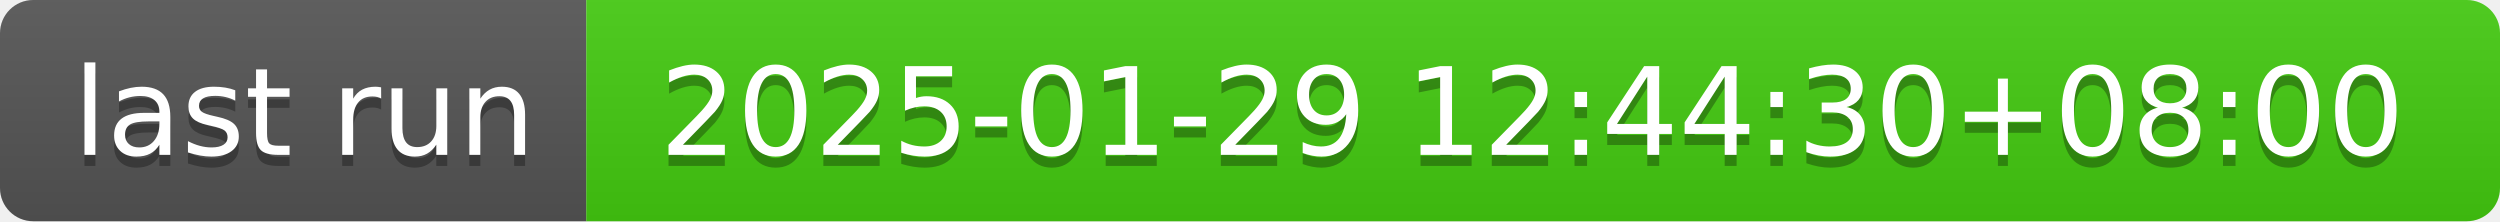
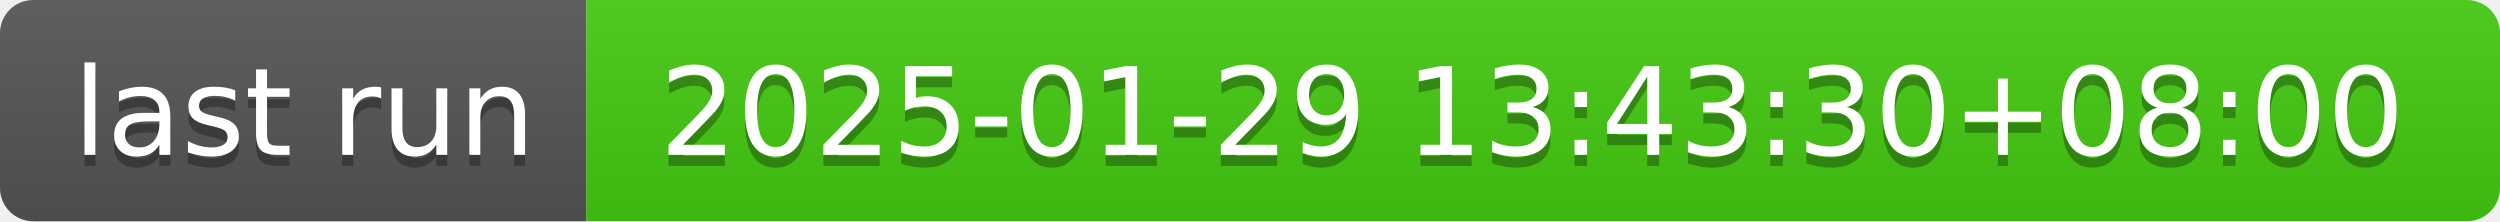
- <svg xmlns="http://www.w3.org/2000/svg" width="226" height="20" role="img" aria-label="last run: 2025-01-29 12:44:30+08:00">
+ <svg xmlns="http://www.w3.org/2000/svg" width="226" height="20" role="img" aria-label="last run: 2025-01-29 13:43:30+08:00">
  <linearGradient id="s" x2="0" y2="100%">
    <stop offset="0" stop-color="#bbb" stop-opacity=".1" />
    <stop offset="1" stop-opacity=".1" />
  </linearGradient>
  <clipPath id="r">
    <rect width="226" height="20" rx="3" fill="#fff" />
  </clipPath>
  <g clip-path="url(#r)">
    <rect width="53" height="20" fill="#555" />
    <rect x="53" width="173" height="20" fill="#4c1" />
    <rect width="226" height="20" fill="url(#s)" />
  </g>
  <g fill="#fff" text-anchor="middle" font-family="Verdana,Geneva,DejaVu Sans,sans-serif" text-rendering="geometricPrecision" font-size="110">
    <text aria-hidden="true" x="275" y="150" fill="#010101" fill-opacity=".3" transform="scale(.1)" textLength="430">last run</text>
    <text x="275" y="140" transform="scale(.1)" fill="#fff" textLength="430">last run</text>
-     <text aria-hidden="true" x="1385" y="150" fill="#010101" fill-opacity=".3" transform="scale(.1)" textLength="1630">2025-01-29 12:44:30+08:00</text>
-     <text x="1385" y="140" transform="scale(.1)" fill="#fff" textLength="1630">2025-01-29 12:44:30+08:00</text>
+     <text aria-hidden="true" x="1385" y="150" fill="#010101" fill-opacity=".3" transform="scale(.1)" textLength="1630">2025-01-29 13:43:30+08:00</text>
+     <text x="1385" y="140" transform="scale(.1)" fill="#fff" textLength="1630">2025-01-29 13:43:30+08:00</text>
  </g>
</svg>
